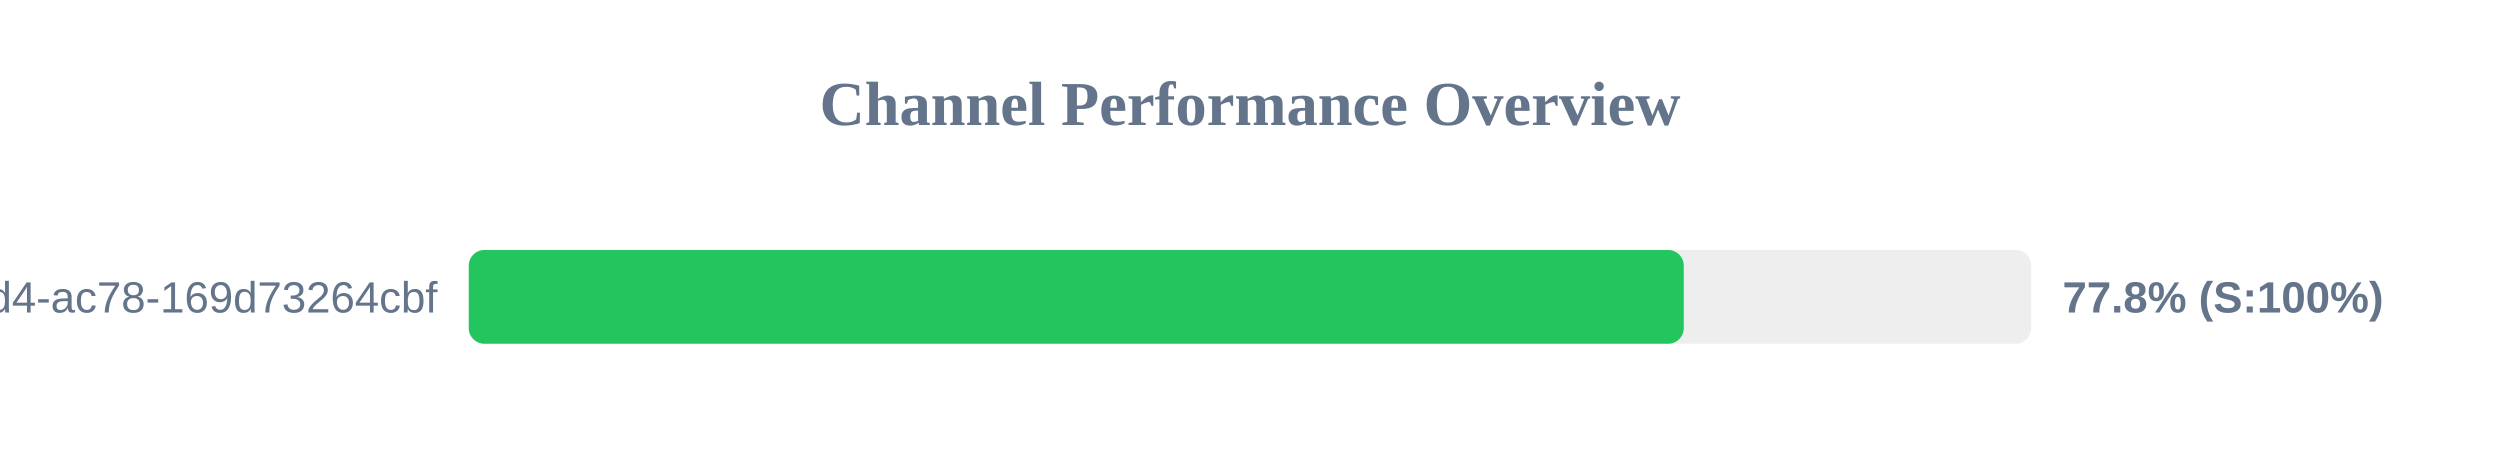
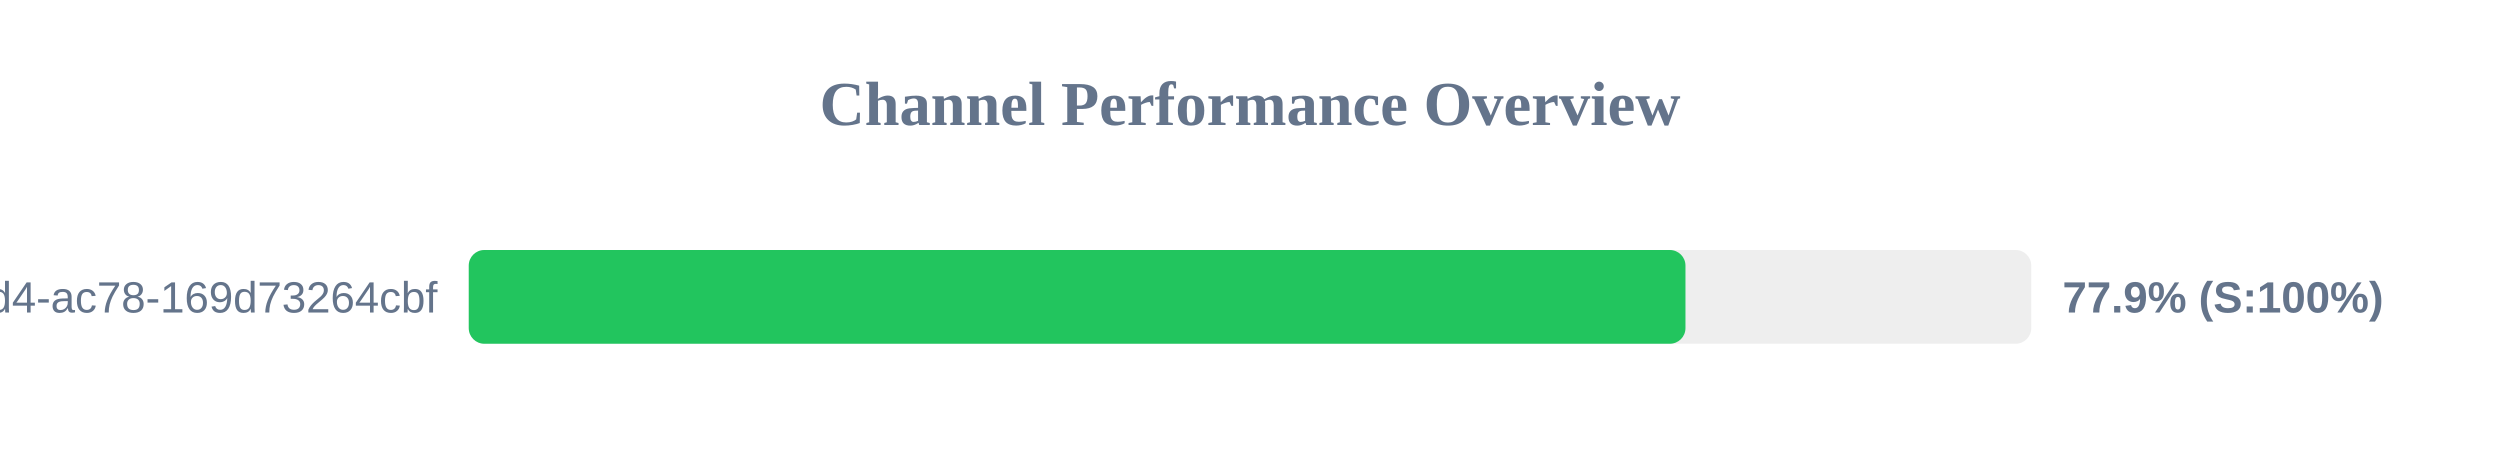
<svg xmlns="http://www.w3.org/2000/svg" width="800" height="150" version="1.1">
  <style>
        .row { font: 14px Arial; fill: #64748b; }
        .score { font: bold 14px Arial; fill: #64748b; }
    </style>
  <text x="400" y="40" text-anchor="middle" font-size="20px" font-weight="bold" fill="#64748b">Channel Performance Overview</text>
  <rect x="150" y="80" width="500" height="30" fill="#eee" rx="5" />
-   <rect x="150" y="80" width="388.8" height="30" fill="#22c55e" rx="5" />
+   <rect x="150" y="80" width="389.35" height="30" fill="#22c55e" rx="5" />
  <text x="140" y="100" text-anchor="end" class="row">?uuid=48c2c901-72e6-46d4-ac78-169d73264cbf</text>
-   <text x="660" y="100" text-anchor="start" class="score">77.8% (S:100%)</text>
+   <text x="660" y="100" text-anchor="start" class="score">77.9% (S:100%)</text>
</svg>
